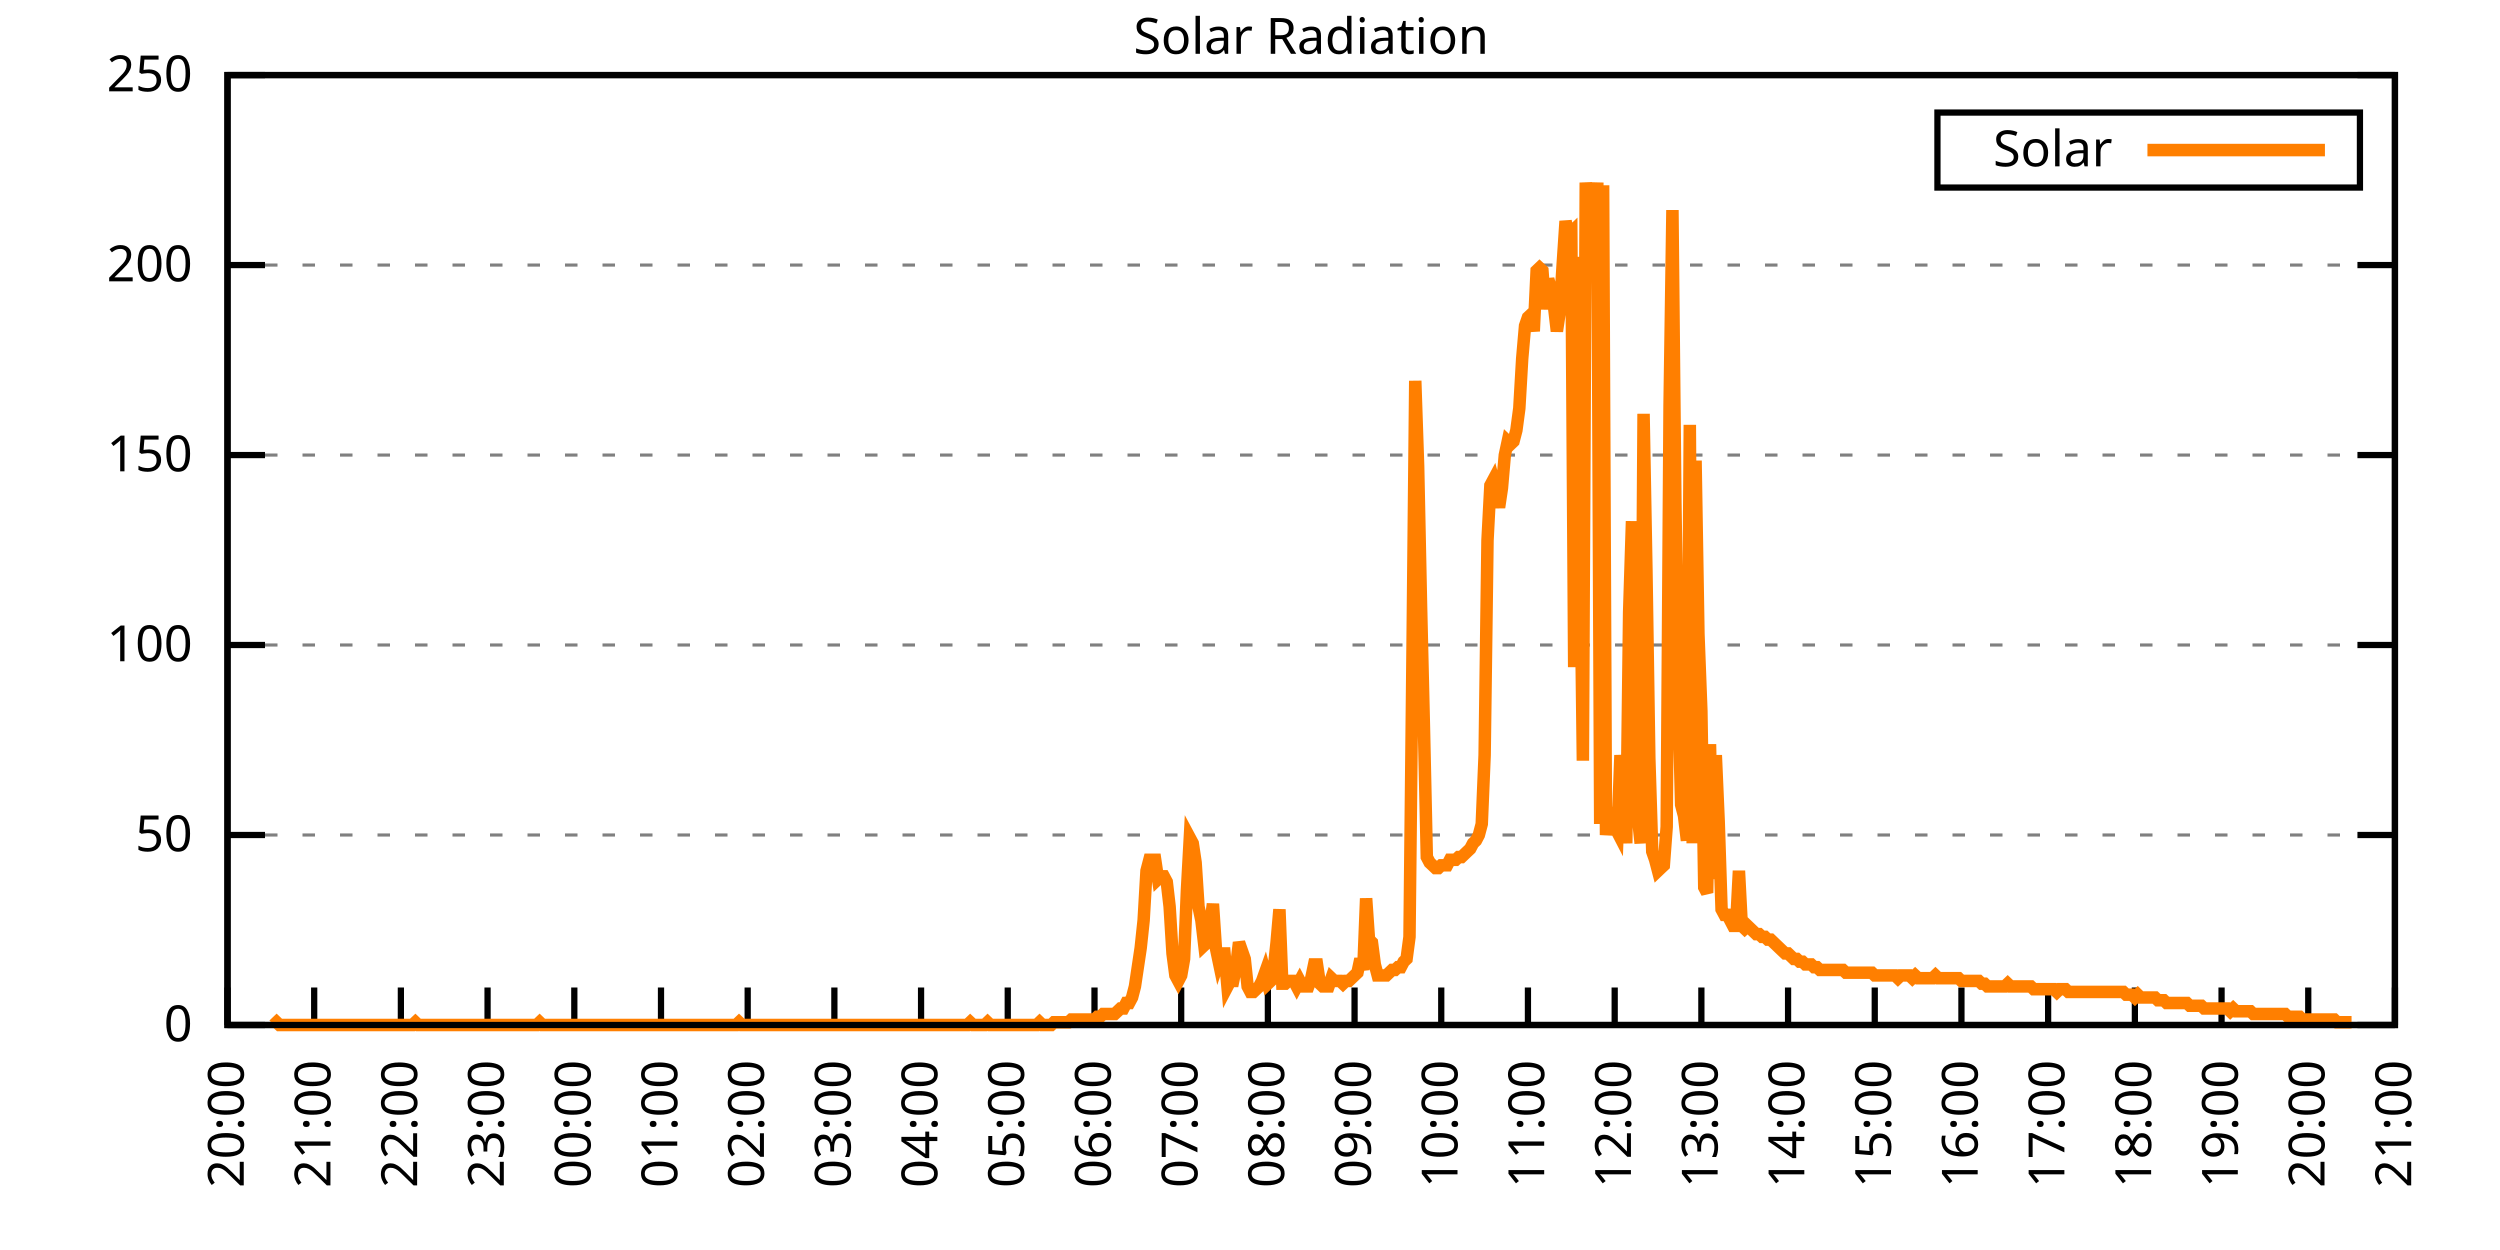
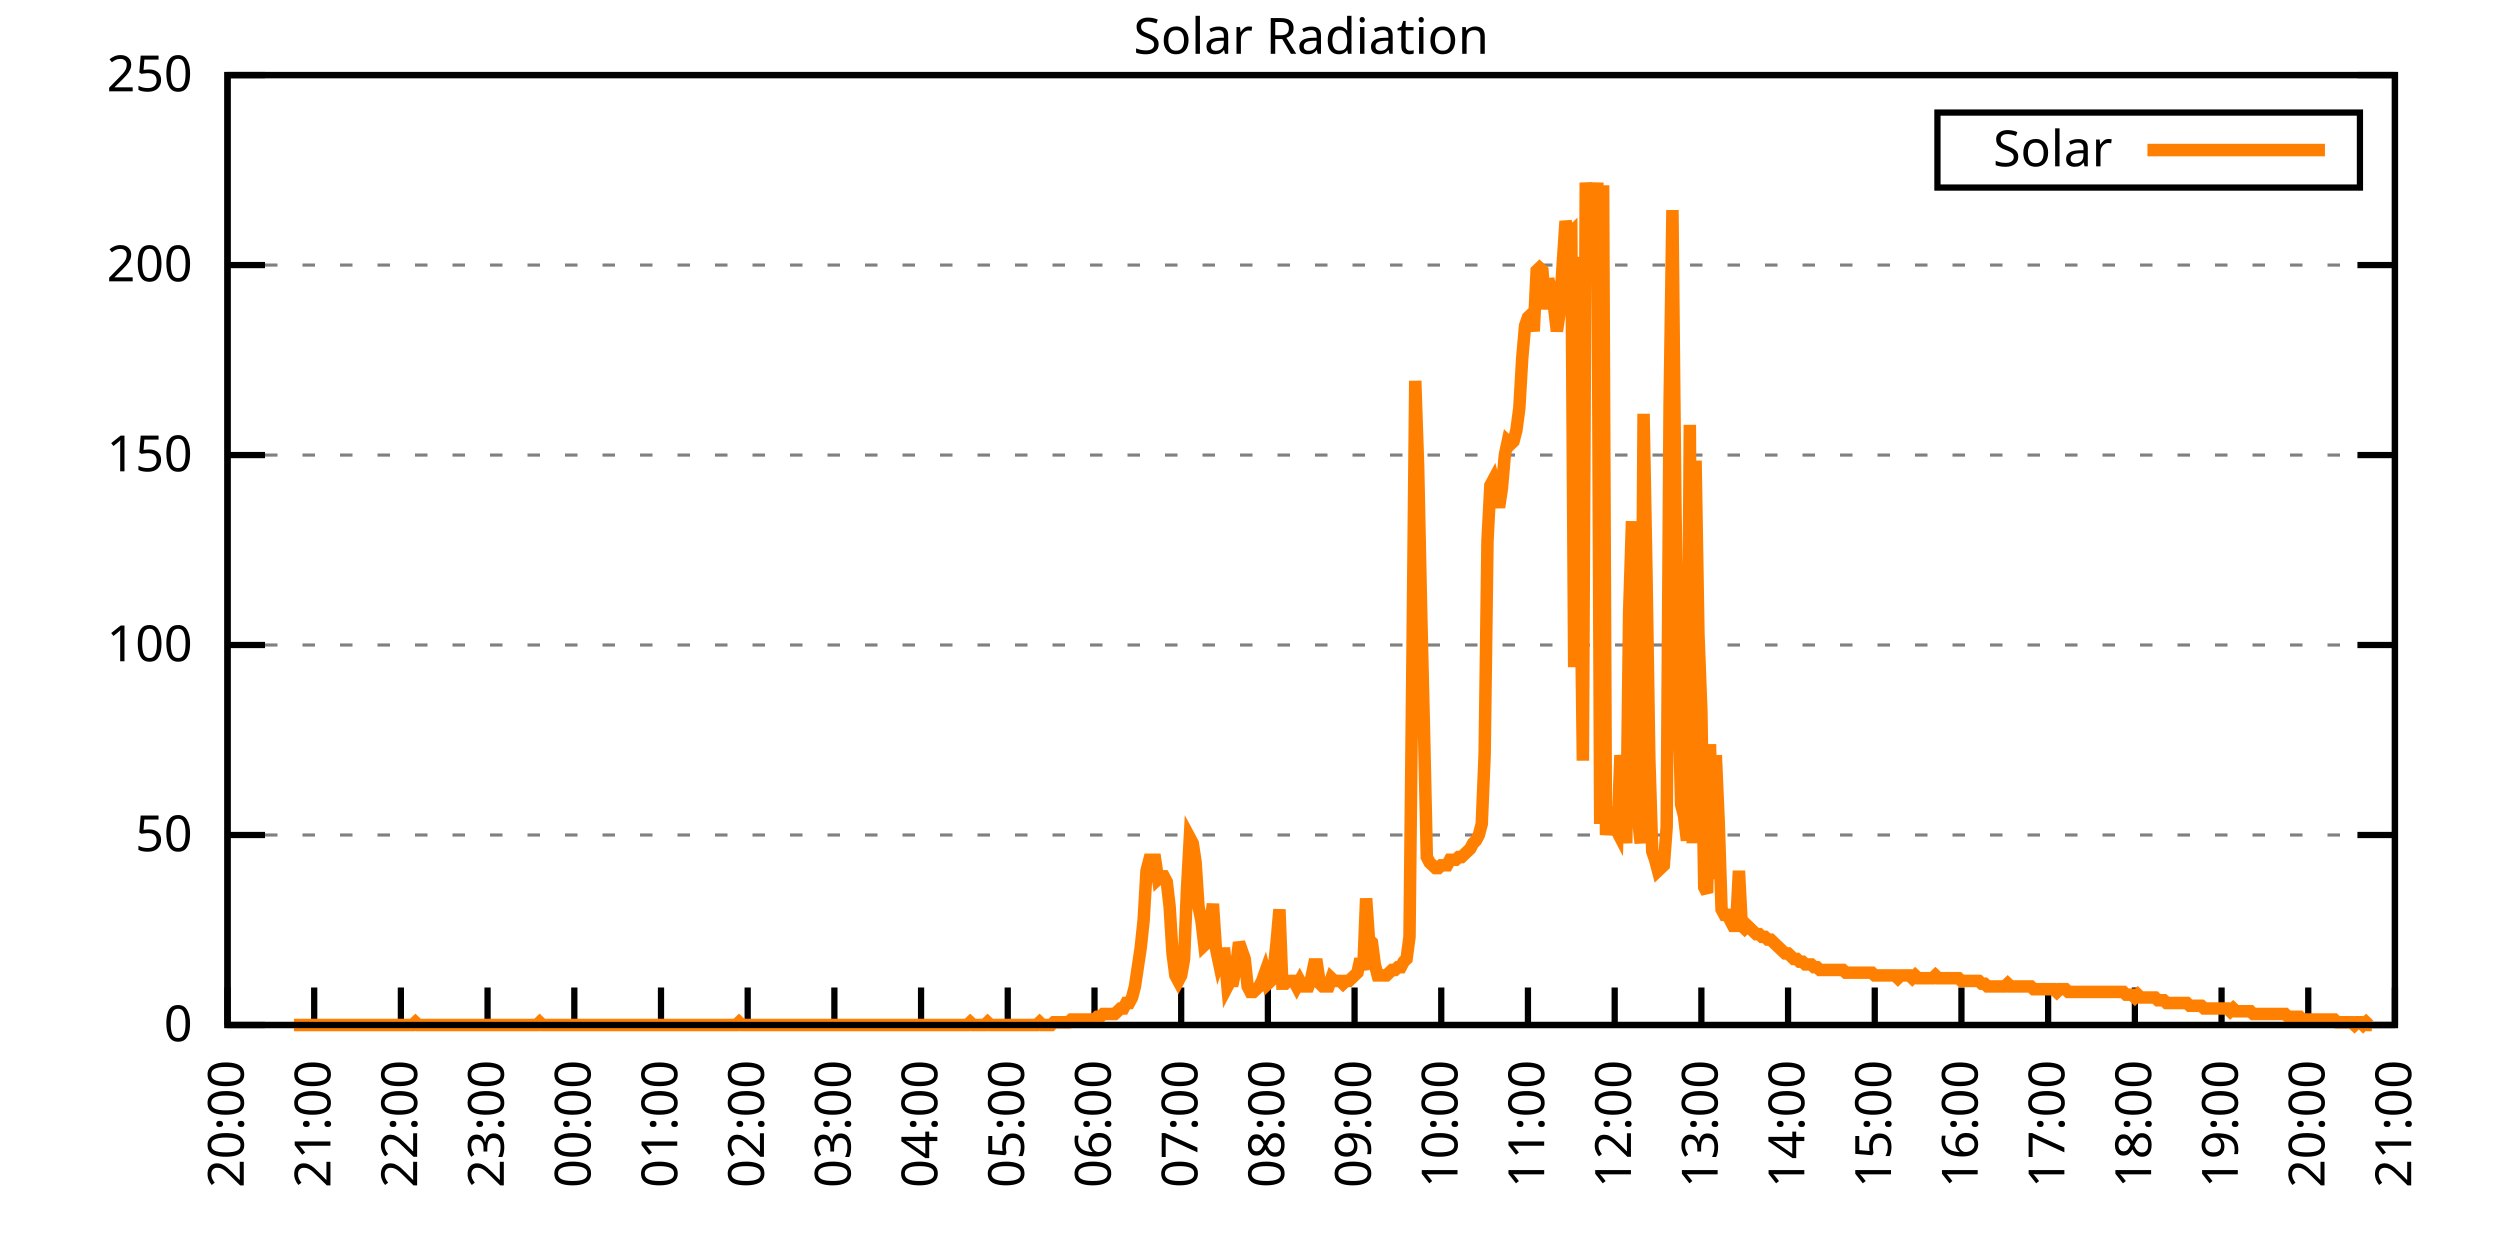
<svg xmlns="http://www.w3.org/2000/svg" xmlns:xlink="http://www.w3.org/1999/xlink" width="400" height="200" viewBox="0 0 400 200">
  <g id="gnuplot_canvas">
    <rect x="0" y="0" width="400" height="200" fill="none" />
    <defs>
      <circle id="gpDot" r="0.5" stroke-width="0.5" stroke="currentColor" />
      <path id="gpPt0" stroke-width="0.333" stroke="currentColor" d="M-1,0 h2 M0,-1 v2" />
      <path id="gpPt1" stroke-width="0.333" stroke="currentColor" d="M-1,-1 L1,1 M1,-1 L-1,1" />
      <path id="gpPt2" stroke-width="0.333" stroke="currentColor" d="M-1,0 L1,0 M0,-1 L0,1 M-1,-1 L1,1 M-1,1 L1,-1" />
      <rect id="gpPt3" stroke-width="0.333" stroke="currentColor" x="-1" y="-1" width="2" height="2" />
      <rect id="gpPt4" stroke-width="0.333" stroke="currentColor" fill="currentColor" x="-1" y="-1" width="2" height="2" />
      <circle id="gpPt5" stroke-width="0.333" stroke="currentColor" cx="0" cy="0" r="1" />
      <use xlink:href="#gpPt5" id="gpPt6" fill="currentColor" stroke="none" />
      <path id="gpPt7" stroke-width="0.333" stroke="currentColor" d="M0,-1.33 L-1.33,0.67 L1.33,0.67 z" />
      <use xlink:href="#gpPt7" id="gpPt8" fill="currentColor" stroke="none" />
      <use xlink:href="#gpPt7" id="gpPt9" stroke="currentColor" transform="rotate(180)" />
      <use xlink:href="#gpPt9" id="gpPt10" fill="currentColor" stroke="none" />
      <use xlink:href="#gpPt3" id="gpPt11" stroke="currentColor" transform="rotate(45)" />
      <use xlink:href="#gpPt11" id="gpPt12" fill="currentColor" stroke="none" />
      <path id="gpPt13" stroke-width="0.333" stroke="currentColor" d="M0,1.330 L1.265,0.411 L0.782,-1.067 L-0.782,-1.076 L-1.265,0.411 z" />
      <use xlink:href="#gpPt13" id="gpPt14" fill="currentColor" stroke="none" />
      <filter id="textbox" filterUnits="objectBoundingBox" x="0" y="0" height="1" width="1">
        <feFlood flood-color="white" flood-opacity="1" result="bgnd" />
        <feComposite in="SourceGraphic" in2="bgnd" operator="atop" />
      </filter>
      <filter id="greybox" filterUnits="objectBoundingBox" x="0" y="0" height="1" width="1">
        <feFlood flood-color="lightgrey" flood-opacity="1" result="grey" />
        <feComposite in="SourceGraphic" in2="grey" operator="atop" />
      </filter>
    </defs>
    <g fill="none" color="white" stroke="currentColor" stroke-width="1.00" stroke-linecap="butt" stroke-linejoin="miter">
</g>
    <g fill="none" color="black" stroke="currentColor" stroke-width="1.00" stroke-linecap="butt" stroke-linejoin="miter">
      <g stroke="none" shape-rendering="crispEdges">
        <polygon fill="rgb(255, 255, 255)" points="36.40,164.00 383.18,164.00 383.18,12.02 36.40,12.02 " />
      </g>
    </g>
    <g fill="none" color="black" stroke="currentColor" stroke-width="1.00" stroke-linecap="butt" stroke-linejoin="miter">
</g>
    <g fill="none" color="black" stroke="black" stroke-width="0.50" stroke-linecap="butt" stroke-linejoin="miter">
</g>
    <g fill="none" color="gray" stroke="currentColor" stroke-width="0.50" stroke-linecap="butt" stroke-linejoin="miter">
      <path stroke="gray" stroke-dasharray="2,4" class="gridline" d="M36.40,164.00 L383.19,164.00  " />
    </g>
    <g fill="none" color="gray" stroke="gray" stroke-width="1.00" stroke-linecap="butt" stroke-linejoin="miter">
</g>
    <g fill="none" color="black" stroke="currentColor" stroke-width="1.00" stroke-linecap="butt" stroke-linejoin="miter">
      <path stroke="black" d="M36.40,164.00 L42.40,164.00 M383.19,164.00 L377.19,164.00  " />
      <g transform="translate(30.80,166.60)" stroke="none" fill="black" font-family="Sans" font-size="8.00" text-anchor="end">
        <text>
          <tspan font-family="Sans"> 0</tspan>
        </text>
      </g>
    </g>
    <g fill="none" color="black" stroke="currentColor" stroke-width="1.00" stroke-linecap="butt" stroke-linejoin="miter">
</g>
    <g fill="none" color="black" stroke="black" stroke-width="0.50" stroke-linecap="butt" stroke-linejoin="miter">
</g>
    <g fill="none" color="gray" stroke="currentColor" stroke-width="0.50" stroke-linecap="butt" stroke-linejoin="miter">
      <path stroke="gray" stroke-dasharray="2,4" class="gridline" d="M36.40,133.60 L383.19,133.60  " />
    </g>
    <g fill="none" color="gray" stroke="gray" stroke-width="1.00" stroke-linecap="butt" stroke-linejoin="miter">
</g>
    <g fill="none" color="black" stroke="currentColor" stroke-width="1.00" stroke-linecap="butt" stroke-linejoin="miter">
      <path stroke="black" d="M36.40,133.60 L42.40,133.60 M383.19,133.60 L377.19,133.60  " />
      <g transform="translate(30.80,136.20)" stroke="none" fill="black" font-family="Sans" font-size="8.00" text-anchor="end">
        <text>
          <tspan font-family="Sans"> 50</tspan>
        </text>
      </g>
    </g>
    <g fill="none" color="black" stroke="currentColor" stroke-width="1.00" stroke-linecap="butt" stroke-linejoin="miter">
</g>
    <g fill="none" color="black" stroke="black" stroke-width="0.50" stroke-linecap="butt" stroke-linejoin="miter">
</g>
    <g fill="none" color="gray" stroke="currentColor" stroke-width="0.50" stroke-linecap="butt" stroke-linejoin="miter">
      <path stroke="gray" stroke-dasharray="2,4" class="gridline" d="M36.40,103.20 L383.19,103.20  " />
    </g>
    <g fill="none" color="gray" stroke="gray" stroke-width="1.00" stroke-linecap="butt" stroke-linejoin="miter">
</g>
    <g fill="none" color="black" stroke="currentColor" stroke-width="1.00" stroke-linecap="butt" stroke-linejoin="miter">
      <path stroke="black" d="M36.40,103.20 L42.40,103.20 M383.19,103.20 L377.19,103.20  " />
      <g transform="translate(30.80,105.80)" stroke="none" fill="black" font-family="Sans" font-size="8.00" text-anchor="end">
        <text>
          <tspan font-family="Sans"> 100</tspan>
        </text>
      </g>
    </g>
    <g fill="none" color="black" stroke="currentColor" stroke-width="1.00" stroke-linecap="butt" stroke-linejoin="miter">
</g>
    <g fill="none" color="black" stroke="black" stroke-width="0.50" stroke-linecap="butt" stroke-linejoin="miter">
</g>
    <g fill="none" color="gray" stroke="currentColor" stroke-width="0.50" stroke-linecap="butt" stroke-linejoin="miter">
      <path stroke="gray" stroke-dasharray="2,4" class="gridline" d="M36.40,72.81 L383.19,72.81  " />
    </g>
    <g fill="none" color="gray" stroke="gray" stroke-width="1.00" stroke-linecap="butt" stroke-linejoin="miter">
</g>
    <g fill="none" color="black" stroke="currentColor" stroke-width="1.00" stroke-linecap="butt" stroke-linejoin="miter">
      <path stroke="black" d="M36.40,72.81 L42.40,72.81 M383.19,72.81 L377.19,72.81  " />
      <g transform="translate(30.80,75.41)" stroke="none" fill="black" font-family="Sans" font-size="8.00" text-anchor="end">
        <text>
          <tspan font-family="Sans"> 150</tspan>
        </text>
      </g>
    </g>
    <g fill="none" color="black" stroke="currentColor" stroke-width="1.00" stroke-linecap="butt" stroke-linejoin="miter">
</g>
    <g fill="none" color="black" stroke="black" stroke-width="0.50" stroke-linecap="butt" stroke-linejoin="miter">
</g>
    <g fill="none" color="gray" stroke="currentColor" stroke-width="0.50" stroke-linecap="butt" stroke-linejoin="miter">
      <path stroke="gray" stroke-dasharray="2,4" class="gridline" d="M36.40,42.41 L383.19,42.41  " />
    </g>
    <g fill="none" color="gray" stroke="gray" stroke-width="1.00" stroke-linecap="butt" stroke-linejoin="miter">
</g>
    <g fill="none" color="black" stroke="currentColor" stroke-width="1.00" stroke-linecap="butt" stroke-linejoin="miter">
      <path stroke="black" d="M36.40,42.41 L42.40,42.41 M383.19,42.41 L377.19,42.41  " />
      <g transform="translate(30.80,45.01)" stroke="none" fill="black" font-family="Sans" font-size="8.00" text-anchor="end">
        <text>
          <tspan font-family="Sans"> 200</tspan>
        </text>
      </g>
    </g>
    <g fill="none" color="black" stroke="currentColor" stroke-width="1.00" stroke-linecap="butt" stroke-linejoin="miter">
</g>
    <g fill="none" color="black" stroke="black" stroke-width="0.50" stroke-linecap="butt" stroke-linejoin="miter">
</g>
    <g fill="none" color="gray" stroke="currentColor" stroke-width="0.50" stroke-linecap="butt" stroke-linejoin="miter">
      <path stroke="gray" stroke-dasharray="2,4" class="gridline" d="M36.40,12.01 L383.19,12.01  " />
    </g>
    <g fill="none" color="gray" stroke="gray" stroke-width="1.00" stroke-linecap="butt" stroke-linejoin="miter">
</g>
    <g fill="none" color="black" stroke="currentColor" stroke-width="1.00" stroke-linecap="butt" stroke-linejoin="miter">
      <path stroke="black" d="M36.40,12.01 L42.40,12.01 M383.19,12.01 L377.19,12.01  " />
      <g transform="translate(30.80,14.61)" stroke="none" fill="black" font-family="Sans" font-size="8.00" text-anchor="end">
        <text>
          <tspan font-family="Sans"> 250</tspan>
        </text>
      </g>
    </g>
    <g fill="none" color="black" stroke="currentColor" stroke-width="1.00" stroke-linecap="butt" stroke-linejoin="miter">
      <path stroke="black" d="M36.40,164.00 L36.40,158.00  " />
      <g transform="translate(39.00,169.60) rotate(270.00)" stroke="none" fill="black" font-family="Sans" font-size="8.00" text-anchor="end">
        <text>
          <tspan font-family="Sans">20:00</tspan>
        </text>
      </g>
    </g>
    <g fill="none" color="black" stroke="currentColor" stroke-width="1.00" stroke-linecap="butt" stroke-linejoin="miter">
      <path stroke="black" d="M50.27,164.00 L50.27,158.00  " />
      <g transform="translate(52.87,169.60) rotate(270.00)" stroke="none" fill="black" font-family="Sans" font-size="8.00" text-anchor="end">
        <text>
          <tspan font-family="Sans">21:00</tspan>
        </text>
      </g>
    </g>
    <g fill="none" color="black" stroke="currentColor" stroke-width="1.00" stroke-linecap="butt" stroke-linejoin="miter">
      <path stroke="black" d="M64.14,164.00 L64.14,158.00  " />
      <g transform="translate(66.74,169.60) rotate(270.00)" stroke="none" fill="black" font-family="Sans" font-size="8.00" text-anchor="end">
        <text>
          <tspan font-family="Sans">22:00</tspan>
        </text>
      </g>
    </g>
    <g fill="none" color="black" stroke="currentColor" stroke-width="1.00" stroke-linecap="butt" stroke-linejoin="miter">
      <path stroke="black" d="M78.01,164.00 L78.01,158.00  " />
      <g transform="translate(80.61,169.60) rotate(270.00)" stroke="none" fill="black" font-family="Sans" font-size="8.00" text-anchor="end">
        <text>
          <tspan font-family="Sans">23:00</tspan>
        </text>
      </g>
    </g>
    <g fill="none" color="black" stroke="currentColor" stroke-width="1.00" stroke-linecap="butt" stroke-linejoin="miter">
      <path stroke="black" d="M91.89,164.00 L91.89,158.00  " />
      <g transform="translate(94.49,169.60) rotate(270.00)" stroke="none" fill="black" font-family="Sans" font-size="8.00" text-anchor="end">
        <text>
          <tspan font-family="Sans">00:00</tspan>
        </text>
      </g>
    </g>
    <g fill="none" color="black" stroke="currentColor" stroke-width="1.00" stroke-linecap="butt" stroke-linejoin="miter">
      <path stroke="black" d="M105.76,164.00 L105.76,158.00  " />
      <g transform="translate(108.36,169.60) rotate(270.00)" stroke="none" fill="black" font-family="Sans" font-size="8.00" text-anchor="end">
        <text>
          <tspan font-family="Sans">01:00</tspan>
        </text>
      </g>
    </g>
    <g fill="none" color="black" stroke="currentColor" stroke-width="1.00" stroke-linecap="butt" stroke-linejoin="miter">
      <path stroke="black" d="M119.63,164.00 L119.63,158.00  " />
      <g transform="translate(122.23,169.60) rotate(270.00)" stroke="none" fill="black" font-family="Sans" font-size="8.00" text-anchor="end">
        <text>
          <tspan font-family="Sans">02:00</tspan>
        </text>
      </g>
    </g>
    <g fill="none" color="black" stroke="currentColor" stroke-width="1.00" stroke-linecap="butt" stroke-linejoin="miter">
      <path stroke="black" d="M133.50,164.00 L133.50,158.00  " />
      <g transform="translate(136.10,169.60) rotate(270.00)" stroke="none" fill="black" font-family="Sans" font-size="8.00" text-anchor="end">
        <text>
          <tspan font-family="Sans">03:00</tspan>
        </text>
      </g>
    </g>
    <g fill="none" color="black" stroke="currentColor" stroke-width="1.00" stroke-linecap="butt" stroke-linejoin="miter">
      <path stroke="black" d="M147.37,164.00 L147.37,158.00  " />
      <g transform="translate(149.97,169.60) rotate(270.00)" stroke="none" fill="black" font-family="Sans" font-size="8.00" text-anchor="end">
        <text>
          <tspan font-family="Sans">04:00</tspan>
        </text>
      </g>
    </g>
    <g fill="none" color="black" stroke="currentColor" stroke-width="1.00" stroke-linecap="butt" stroke-linejoin="miter">
      <path stroke="black" d="M161.24,164.00 L161.24,158.00  " />
      <g transform="translate(163.84,169.60) rotate(270.00)" stroke="none" fill="black" font-family="Sans" font-size="8.00" text-anchor="end">
        <text>
          <tspan font-family="Sans">05:00</tspan>
        </text>
      </g>
    </g>
    <g fill="none" color="black" stroke="currentColor" stroke-width="1.00" stroke-linecap="butt" stroke-linejoin="miter">
      <path stroke="black" d="M175.12,164.00 L175.12,158.00  " />
      <g transform="translate(177.72,169.60) rotate(270.00)" stroke="none" fill="black" font-family="Sans" font-size="8.00" text-anchor="end">
        <text>
          <tspan font-family="Sans">06:00</tspan>
        </text>
      </g>
    </g>
    <g fill="none" color="black" stroke="currentColor" stroke-width="1.00" stroke-linecap="butt" stroke-linejoin="miter">
      <path stroke="black" d="M188.99,164.00 L188.99,158.00  " />
      <g transform="translate(191.59,169.60) rotate(270.00)" stroke="none" fill="black" font-family="Sans" font-size="8.00" text-anchor="end">
        <text>
          <tspan font-family="Sans">07:00</tspan>
        </text>
      </g>
    </g>
    <g fill="none" color="black" stroke="currentColor" stroke-width="1.00" stroke-linecap="butt" stroke-linejoin="miter">
      <path stroke="black" d="M202.86,164.00 L202.86,158.00  " />
      <g transform="translate(205.46,169.60) rotate(270.00)" stroke="none" fill="black" font-family="Sans" font-size="8.00" text-anchor="end">
        <text>
          <tspan font-family="Sans">08:00</tspan>
        </text>
      </g>
    </g>
    <g fill="none" color="black" stroke="currentColor" stroke-width="1.00" stroke-linecap="butt" stroke-linejoin="miter">
      <path stroke="black" d="M216.73,164.00 L216.73,158.00  " />
      <g transform="translate(219.33,169.60) rotate(270.00)" stroke="none" fill="black" font-family="Sans" font-size="8.00" text-anchor="end">
        <text>
          <tspan font-family="Sans">09:00</tspan>
        </text>
      </g>
    </g>
    <g fill="none" color="black" stroke="currentColor" stroke-width="1.00" stroke-linecap="butt" stroke-linejoin="miter">
      <path stroke="black" d="M230.60,164.00 L230.60,158.00  " />
      <g transform="translate(233.20,169.60) rotate(270.00)" stroke="none" fill="black" font-family="Sans" font-size="8.00" text-anchor="end">
        <text>
          <tspan font-family="Sans">10:00</tspan>
        </text>
      </g>
    </g>
    <g fill="none" color="black" stroke="currentColor" stroke-width="1.00" stroke-linecap="butt" stroke-linejoin="miter">
      <path stroke="black" d="M244.47,164.00 L244.47,158.00  " />
      <g transform="translate(247.07,169.60) rotate(270.00)" stroke="none" fill="black" font-family="Sans" font-size="8.00" text-anchor="end">
        <text>
          <tspan font-family="Sans">11:00</tspan>
        </text>
      </g>
    </g>
    <g fill="none" color="black" stroke="currentColor" stroke-width="1.00" stroke-linecap="butt" stroke-linejoin="miter">
      <path stroke="black" d="M258.35,164.00 L258.35,158.00  " />
      <g transform="translate(260.95,169.60) rotate(270.00)" stroke="none" fill="black" font-family="Sans" font-size="8.00" text-anchor="end">
        <text>
          <tspan font-family="Sans">12:00</tspan>
        </text>
      </g>
    </g>
    <g fill="none" color="black" stroke="currentColor" stroke-width="1.00" stroke-linecap="butt" stroke-linejoin="miter">
      <path stroke="black" d="M272.22,164.00 L272.22,158.00  " />
      <g transform="translate(274.82,169.60) rotate(270.00)" stroke="none" fill="black" font-family="Sans" font-size="8.00" text-anchor="end">
        <text>
          <tspan font-family="Sans">13:00</tspan>
        </text>
      </g>
    </g>
    <g fill="none" color="black" stroke="currentColor" stroke-width="1.00" stroke-linecap="butt" stroke-linejoin="miter">
      <path stroke="black" d="M286.09,164.00 L286.09,158.00  " />
      <g transform="translate(288.69,169.60) rotate(270.00)" stroke="none" fill="black" font-family="Sans" font-size="8.00" text-anchor="end">
        <text>
          <tspan font-family="Sans">14:00</tspan>
        </text>
      </g>
    </g>
    <g fill="none" color="black" stroke="currentColor" stroke-width="1.00" stroke-linecap="butt" stroke-linejoin="miter">
      <path stroke="black" d="M299.96,164.00 L299.96,158.00  " />
      <g transform="translate(302.56,169.60) rotate(270.00)" stroke="none" fill="black" font-family="Sans" font-size="8.00" text-anchor="end">
        <text>
          <tspan font-family="Sans">15:00</tspan>
        </text>
      </g>
    </g>
    <g fill="none" color="black" stroke="currentColor" stroke-width="1.00" stroke-linecap="butt" stroke-linejoin="miter">
      <path stroke="black" d="M313.83,164.00 L313.83,158.00  " />
      <g transform="translate(316.43,169.60) rotate(270.00)" stroke="none" fill="black" font-family="Sans" font-size="8.00" text-anchor="end">
        <text>
          <tspan font-family="Sans">16:00</tspan>
        </text>
      </g>
    </g>
    <g fill="none" color="black" stroke="currentColor" stroke-width="1.00" stroke-linecap="butt" stroke-linejoin="miter">
      <path stroke="black" d="M327.70,164.00 L327.70,158.00  " />
      <g transform="translate(330.30,169.60) rotate(270.00)" stroke="none" fill="black" font-family="Sans" font-size="8.00" text-anchor="end">
        <text>
          <tspan font-family="Sans">17:00</tspan>
        </text>
      </g>
    </g>
    <g fill="none" color="black" stroke="currentColor" stroke-width="1.00" stroke-linecap="butt" stroke-linejoin="miter">
      <path stroke="black" d="M341.58,164.00 L341.58,158.00  " />
      <g transform="translate(344.18,169.60) rotate(270.00)" stroke="none" fill="black" font-family="Sans" font-size="8.00" text-anchor="end">
        <text>
          <tspan font-family="Sans">18:00</tspan>
        </text>
      </g>
    </g>
    <g fill="none" color="black" stroke="currentColor" stroke-width="1.00" stroke-linecap="butt" stroke-linejoin="miter">
      <path stroke="black" d="M355.45,164.00 L355.45,158.00  " />
      <g transform="translate(358.05,169.60) rotate(270.00)" stroke="none" fill="black" font-family="Sans" font-size="8.00" text-anchor="end">
        <text>
          <tspan font-family="Sans">19:00</tspan>
        </text>
      </g>
    </g>
    <g fill="none" color="black" stroke="currentColor" stroke-width="1.00" stroke-linecap="butt" stroke-linejoin="miter">
      <path stroke="black" d="M369.32,164.00 L369.32,158.00  " />
      <g transform="translate(371.92,169.60) rotate(270.00)" stroke="none" fill="black" font-family="Sans" font-size="8.00" text-anchor="end">
        <text>
          <tspan font-family="Sans">20:00</tspan>
        </text>
      </g>
    </g>
    <g fill="none" color="black" stroke="currentColor" stroke-width="1.00" stroke-linecap="butt" stroke-linejoin="miter">
      <path stroke="black" d="M383.19,164.00 L383.19,158.00  " />
      <g transform="translate(385.79,169.60) rotate(270.00)" stroke="none" fill="black" font-family="Sans" font-size="8.00" text-anchor="end">
        <text>
          <tspan font-family="Sans">21:00</tspan>
        </text>
      </g>
    </g>
    <g fill="none" color="black" stroke="currentColor" stroke-width="1.00" stroke-linecap="butt" stroke-linejoin="miter">
</g>
    <g fill="none" color="black" stroke="currentColor" stroke-width="1.00" stroke-linecap="butt" stroke-linejoin="miter">
      <path stroke="black" d="M36.40,12.01 L36.40,164.00 L383.19,164.00 L383.19,12.01 L36.40,12.01 Z  " />
    </g>
    <g fill="none" color="black" stroke="currentColor" stroke-width="1.00" stroke-linecap="butt" stroke-linejoin="miter">
</g>
    <g fill="none" color="black" stroke="currentColor" stroke-width="1.00" stroke-linecap="butt" stroke-linejoin="miter">
      <path stroke="black" d="M309.99,30.01 L309.99,18.01 L377.59,18.01 L377.59,30.01 L309.99,30.01 Z  " />
    </g>
    <g id="Solar_Radiation_plot_1">
      <g fill="none" color="white" stroke="black" stroke-width="2.00" stroke-linecap="butt" stroke-linejoin="miter">
</g>
      <g fill="none" color="black" stroke="currentColor" stroke-width="2.00" stroke-linecap="butt" stroke-linejoin="miter">
        <g transform="translate(337.99,26.61)" stroke="none" fill="black" font-family="Sans" font-size="8.00" text-anchor="end">
          <text>
            <tspan font-family="Sans">Solar</tspan>
          </text>
        </g>
      </g>
      <g fill="none" color="black" stroke="currentColor" stroke-width="2.00" stroke-linecap="butt" stroke-linejoin="miter">
-         <path stroke="rgb(255, 127,   0)" d="M343.59,24.01 L371.99,24.01 M43.80,164.00 L44.26,163.56 L44.72,164.00 L45.19,164.00 L45.65,164.00 L46.11,164.00   L46.57,164.00 L47.03,164.00 L47.50,164.00 L47.96,164.00 L48.42,164.00 L48.88,164.00 L49.35,164.00 L49.81,164.00   L50.27,164.00 L50.73,164.00 L51.20,164.00 L51.66,164.00 L52.12,164.00 L52.58,164.00 L53.05,164.00 L53.51,164.00   L53.97,164.00 L54.43,164.00 L54.90,164.00 L55.36,164.00 L55.82,164.00 L56.28,164.00 L56.75,164.00 L57.21,164.00   L57.67,164.00 L58.13,164.00 L58.59,164.00 L59.06,164.00 L59.52,164.00 L59.98,164.00 L60.44,164.00 L60.91,164.00   L61.37,164.00 L61.83,164.00 L62.29,164.00 L62.76,164.00 L63.22,164.00 L63.68,164.00 L64.14,164.00 L64.61,164.00   L65.07,164.00 L65.53,164.00 L65.99,164.00 L66.46,163.56 L66.92,164.00 L67.38,164.00 L67.84,164.00 L68.30,164.00   L68.77,164.00 L69.23,164.00 L69.69,164.00 L70.15,164.00 L70.62,164.00 L71.08,164.00 L71.54,164.00 L72.00,164.00   L72.47,164.00 L72.93,164.00 L73.39,164.00 L73.85,164.00 L74.32,164.00 L74.78,164.00 L75.24,164.00 L75.70,164.00   L76.17,164.00 L76.63,164.00 L77.09,164.00 L77.55,164.00 L78.01,164.00 L78.48,164.00 L78.94,164.00 L79.40,164.00   L79.86,164.00 L80.33,164.00 L80.79,164.00 L81.25,164.00 L81.71,164.00 L82.18,164.00 L82.64,164.00 L83.10,164.00   L83.56,164.00 L84.03,164.00 L84.49,164.00 L84.95,164.00 L85.41,164.00 L85.88,164.00 L86.34,163.56 L86.80,164.00   L87.26,164.00 L87.72,164.00 L88.19,164.00 L88.65,164.00 L89.11,164.00 L89.57,164.00 L90.04,164.00 L90.50,164.00   L90.96,164.00 L91.42,164.00 L91.89,164.00 L92.35,164.00 L92.81,164.00 L93.27,164.00 L93.74,164.00 L94.20,164.00   L94.66,164.00 L95.12,164.00 L95.59,164.00 L96.05,164.00 L96.51,164.00 L96.97,164.00 L97.44,164.00 L97.90,164.00   L98.36,164.00 L98.82,164.00 L99.28,164.00 L99.75,164.00 L100.21,164.00 L100.67,164.00 L101.13,164.00 L101.60,164.00   L102.06,164.00 L102.52,164.00 L102.98,164.00 L103.45,164.00 L103.91,164.00 L104.37,164.00 L104.83,164.00 L105.30,164.00   L105.76,164.00 L106.22,164.00 L106.68,164.00 L107.15,164.00 L107.61,164.00 L108.07,164.00 L108.53,164.00 L108.99,164.00   L109.46,164.00 L109.92,164.00 L110.38,164.00 L110.84,164.00 L111.31,164.00 L111.77,164.00 L112.23,164.00 L112.69,164.00   L113.16,164.00 L113.62,164.00 L114.08,164.00 L114.54,164.00 L115.01,164.00 L115.47,164.00 L115.93,164.00 L116.39,164.00   L116.86,164.00 L117.32,164.00 L117.78,164.00 L118.24,163.56 L118.70,164.00 L119.17,164.00 L119.63,164.00 L120.09,164.00   L120.55,164.00 L121.02,164.00 L121.48,164.00 L121.94,164.00 L122.40,164.00 L122.87,164.00 L123.33,164.00 L123.79,164.00   L124.25,164.00 L124.72,164.00 L125.18,164.00 L125.64,164.00 L126.10,164.00 L126.57,164.00 L127.03,164.00 L127.49,164.00   L127.95,164.00 L128.41,164.00 L128.88,164.00 L129.34,164.00 L129.80,164.00 L130.26,164.00 L130.73,164.00 L131.19,164.00   L131.65,164.00 L132.11,164.00 L132.58,164.00 L133.04,164.00 L133.50,164.00 L133.96,164.00 L134.43,164.00 L134.89,164.00   L135.35,164.00 L135.81,164.00 L136.28,164.00 L136.74,164.00 L137.20,164.00 L137.66,164.00 L138.13,164.00 L138.59,164.00   L139.05,164.00 L139.51,164.00 L139.97,164.00 L140.44,164.00 L140.90,164.00 L141.36,164.00 L141.82,164.00 L142.29,164.00   L142.75,164.00 L143.21,164.00 L143.67,164.00 L144.14,164.00 L144.60,164.00 L145.06,164.00 L145.52,164.00 L145.99,164.00   L146.45,164.00 L146.91,164.00 L147.37,164.00 L147.84,164.00 L148.30,164.00 L148.76,164.00 L149.22,164.00 L149.68,164.00   L150.15,164.00 L150.61,164.00 L151.07,164.00 L151.53,164.00 L152.00,164.00 L152.46,164.00 L152.92,164.00 L153.38,164.00   L153.85,164.00 L154.31,164.00 L154.77,164.00 L155.23,163.56 L155.70,164.00 L156.16,164.00 L156.62,164.00 L157.08,164.00   L157.55,164.00 L158.01,163.56 L158.47,164.00 L158.93,164.00 L159.39,164.00 L159.86,164.00 L160.32,164.00 L160.78,164.00   L161.24,164.00 L161.71,164.00 L162.17,164.00 L162.63,164.00 L163.09,164.00 L163.56,164.00 L164.02,164.00 L164.48,164.00   L164.94,164.00 L165.41,164.00 L165.87,164.00 L166.33,163.56 L166.79,164.00 L167.26,164.00 L167.72,164.00 L168.18,164.00   L168.64,163.56 L169.10,163.56 L169.57,163.56 L170.03,163.56 L170.49,163.56 L170.95,163.56 L171.42,163.12 L171.88,163.12   L172.34,163.12 L172.80,163.12 L173.27,163.12 L173.73,163.12 L174.19,163.12 L174.65,163.12 L175.12,163.12 L175.58,162.68   L176.04,162.68 L176.50,162.24 L176.97,162.24 L177.43,162.24 L177.89,162.24 L178.35,162.24 L178.82,161.80 L179.28,161.36   L179.74,161.36 L180.20,160.48 L180.66,160.48 L181.13,159.60 L181.59,157.83 L182.05,154.75 L182.51,151.67 L182.98,147.26   L183.44,139.33 L183.90,137.57 L184.36,137.57 L184.83,137.57 L185.29,140.65 L185.75,140.21 L186.21,140.21 L186.68,141.09   L187.14,145.06 L187.60,152.55 L188.06,156.07 L188.53,156.95 L188.99,156.07 L189.45,153.43 L189.91,142.42 L190.37,134.05   L190.84,134.93 L191.30,138.01 L191.76,145.06 L192.22,147.26 L192.69,151.23 L193.15,150.79 L193.61,148.14 L194.07,144.62   L194.54,151.67 L195.00,153.87 L195.46,152.55 L195.92,152.55 L196.39,157.83 L196.85,156.95 L197.31,156.95 L197.77,154.75   L198.24,150.79 L198.70,152.11 L199.16,153.43 L199.62,157.83 L200.08,158.71 L200.55,158.71 L201.01,158.27 L201.47,157.83   L201.93,156.95 L202.40,155.63 L202.86,157.39 L203.32,156.95 L203.78,155.19 L204.25,150.79 L204.71,145.50 L205.17,157.39   L205.63,157.39 L206.10,156.95 L206.56,156.95 L207.02,156.95 L207.48,157.83 L207.95,156.95 L208.41,157.83 L208.87,157.83   L209.33,157.83 L209.80,156.51 L210.26,154.31 L210.72,154.31 L211.18,157.39 L211.64,157.83 L212.11,157.83 L212.57,157.83   L213.03,156.51 L213.49,156.95 L213.96,156.95 L214.42,156.95 L214.88,157.39 L215.34,156.95 L215.81,156.95 L216.27,156.51   L216.73,156.07 L217.19,155.63 L217.66,153.43 L218.12,155.19 L218.58,143.74 L219.04,150.34 L219.51,150.79 L219.97,154.31   L220.43,156.07 L220.89,156.07 L221.35,156.07 L221.82,156.07 L222.28,155.63 L222.74,155.19 L223.20,155.19 L223.67,154.75   L224.13,154.75 L224.59,153.87 L225.05,153.43 L225.52,149.90 L225.98,106.30 L226.44,60.93 L226.90,74.58 L227.37,97.05   L227.83,116.43 L228.29,137.13 L228.75,138.01 L229.22,138.45 L229.68,138.89 L230.14,138.89 L230.60,138.45 L231.06,138.45   L231.53,138.45 L231.99,137.57 L232.45,137.57 L232.91,137.57 L233.38,137.13 L233.84,137.13 L234.30,136.69 L234.76,136.25   L235.23,135.81 L235.69,134.93 L236.15,134.49 L236.61,133.61 L237.08,131.84 L237.54,120.83 L238.00,86.47 L238.46,77.66   L238.93,76.78 L239.39,78.54 L239.85,81.19 L240.31,78.10 L240.77,72.82 L241.24,70.62 L241.70,71.06 L242.16,70.62   L242.62,68.85 L243.09,65.33 L243.55,57.40 L244.01,52.12 L244.47,50.79 L244.94,50.35 L245.40,53.00 L245.86,43.31   L246.32,42.87 L246.79,43.31 L247.25,49.47 L247.71,44.63 L248.17,46.39 L248.64,49.03 L249.10,53.00 L249.56,49.91   L250.02,42.42 L250.49,35.38 L250.95,37.58 L251.41,37.14 L251.87,106.74 L252.33,41.10 L252.80,84.71 L253.26,121.71   L253.72,29.21 L254.18,34.50 L254.65,34.94 L255.11,37.14 L255.57,29.21 L256.03,131.84 L256.50,29.65 L256.96,133.61   L257.42,129.20 L257.88,132.28 L258.35,132.28 L258.81,133.17 L259.27,120.83 L259.73,125.68 L260.20,134.93 L260.66,97.93   L261.12,83.39 L261.58,119.07 L262.04,130.52 L262.51,134.93 L262.97,66.21 L263.43,91.32 L263.89,121.27 L264.36,136.25   L264.82,137.57 L265.28,139.33 L265.74,138.89 L266.21,138.45 L266.67,132.28 L267.13,64.89 L267.59,33.61 L268.06,80.31   L268.52,110.70 L268.98,128.76 L269.44,130.52 L269.91,134.49 L270.37,67.97 L270.83,134.93 L271.29,73.70 L271.75,101.45   L272.22,113.78 L272.68,141.98 L273.14,142.86 L273.60,119.07 L274.07,140.65 L274.53,120.83 L274.99,131.40 L275.45,145.50   L275.92,146.38 L276.38,146.38 L276.84,147.26 L277.30,148.14 L277.77,148.14 L278.23,139.33 L278.69,148.14 L279.15,148.58   L279.62,148.14 L280.08,148.58 L280.54,149.02 L281.00,149.46 L281.46,149.46 L281.93,149.90 L282.39,149.90 L282.85,150.34   L283.31,150.34 L283.78,150.79 L284.24,151.23 L284.70,151.67 L285.16,152.11 L285.63,152.55 L286.09,152.55 L286.55,152.99   L287.01,153.43 L287.48,153.43 L287.94,153.87 L288.40,153.87 L288.86,154.31 L289.33,154.31 L289.79,154.31 L290.25,154.75   L290.71,154.75 L291.18,155.19 L291.64,155.19 L292.10,155.19 L292.56,155.19 L293.02,155.19 L293.49,155.19 L293.95,155.19   L294.41,155.19 L294.87,155.19 L295.34,155.63 L295.80,155.63 L296.26,155.63 L296.72,155.63 L297.19,155.63 L297.65,155.63   L298.11,155.63 L298.57,155.63 L299.04,155.63 L299.50,155.63 L299.96,156.07 L300.42,156.07 L300.89,156.07 L301.35,156.07   L301.81,156.07 L302.27,156.07 L302.73,156.07 L303.20,156.07 L303.66,156.51 L304.12,156.07 L304.58,156.07 L305.05,156.07   L305.51,156.07 L305.97,156.51 L306.43,156.07 L306.90,156.51 L307.36,156.51 L307.82,156.51 L308.28,156.51 L308.75,156.51   L309.21,156.51 L309.67,156.07 L310.13,156.51 L310.60,156.51 L311.06,156.51 L311.52,156.51 L311.98,156.51 L312.44,156.51   L312.91,156.51 L313.37,156.51 L313.83,156.95 L314.29,156.95 L314.76,156.95 L315.22,156.95 L315.68,156.95 L316.14,156.95   L316.61,156.95 L317.07,157.39 L317.53,157.39 L317.99,157.83 L318.46,157.83 L318.92,157.83 L319.38,157.83 L319.84,157.83   L320.31,157.83 L320.77,157.83 L321.23,157.39 L321.69,157.83 L322.15,157.83 L322.62,157.83 L323.08,157.83 L323.54,157.83   L324.00,157.83 L324.47,157.83 L324.93,157.83 L325.39,158.27 L325.85,158.27 L326.32,158.27 L326.78,158.27 L327.24,158.27   L327.70,158.27 L328.17,158.27 L328.63,158.27 L329.09,158.71 L329.55,158.27 L330.02,158.27 L330.48,158.27 L330.94,158.71   L331.40,158.71 L331.87,158.71 L332.33,158.71 L332.79,158.71 L333.25,158.71 L333.71,158.71 L334.18,158.71 L334.64,158.71   L335.10,158.71 L335.56,158.71 L336.03,158.71 L336.49,158.71 L336.95,158.71 L337.41,158.71 L337.88,158.71 L338.34,158.71   L338.80,158.71 L339.26,158.71 L339.73,158.71 L340.19,159.15 L340.65,159.15 L341.11,159.15 L341.58,159.60 L342.04,159.15   L342.50,159.60 L342.96,159.60 L343.42,159.60 L343.89,159.60 L344.35,159.60 L344.81,159.60 L345.27,160.04 L345.74,160.04   L346.20,160.04 L346.66,160.48 L347.12,160.48 L347.59,160.48 L348.05,160.48 L348.51,160.48 L348.97,160.48 L349.44,160.48   L349.90,160.48 L350.36,160.92 L350.82,160.92 L351.29,160.92 L351.75,160.92 L352.21,160.92 L352.67,161.36 L353.13,161.36   L353.60,161.36 L354.06,161.36 L354.52,161.36 L354.98,161.36 L355.45,161.36 L355.91,161.36 L356.37,161.36 L356.83,161.80   L357.30,161.36 L357.76,161.80 L358.22,161.80 L358.68,161.80 L359.15,161.80 L359.61,161.80 L360.07,161.80 L360.53,162.24   L361.00,162.24 L361.46,162.24 L361.92,162.24 L362.38,162.24 L362.84,162.24 L363.31,162.24 L363.77,162.24 L364.23,162.24   L364.69,162.24 L365.16,162.24 L365.62,162.24 L366.08,162.68 L366.54,162.68 L367.01,162.68 L367.47,162.68 L367.93,162.68   L368.39,163.12 L368.86,163.12 L369.32,163.12 L369.78,163.12 L370.24,163.12 L370.71,163.12 L371.17,163.12 L371.63,163.12   L372.09,163.12 L372.56,163.12 L373.02,163.12 L373.48,163.12 L373.94,163.56 L374.40,163.56 L374.87,163.56 L375.33,163.56   L375.79,163.56 L376.25,163.56  " />
+         <path stroke="rgb(255, 127,   0)" d="M343.59,24.01 L371.99,24.01 M47.03,164.00 L47.50,164.00 L47.96,164.00 L48.42,164.00 L48.88,164.00 L49.35,164.00   L49.81,164.00 L50.27,164.00 L50.73,164.00 L51.20,164.00 L51.66,164.00 L52.12,164.00 L52.58,164.00 L53.05,164.00   L53.51,164.00 L53.97,164.00 L54.43,164.00 L54.90,164.00 L55.36,164.00 L55.82,164.00 L56.28,164.00 L56.75,164.00   L57.21,164.00 L57.67,164.00 L58.13,164.00 L58.59,164.00 L59.06,164.00 L59.52,164.00 L59.98,164.00 L60.44,164.00   L60.91,164.00 L61.37,164.00 L61.83,164.00 L62.29,164.00 L62.76,164.00 L63.22,164.00 L63.68,164.00 L64.14,164.00   L64.61,164.00 L65.07,164.00 L65.53,164.00 L65.99,164.00 L66.46,163.56 L66.92,164.00 L67.38,164.00 L67.84,164.00   L68.30,164.00 L68.77,164.00 L69.23,164.00 L69.69,164.00 L70.15,164.00 L70.62,164.00 L71.08,164.00 L71.54,164.00   L72.00,164.00 L72.47,164.00 L72.93,164.00 L73.39,164.00 L73.85,164.00 L74.32,164.00 L74.78,164.00 L75.24,164.00   L75.70,164.00 L76.17,164.00 L76.63,164.00 L77.09,164.00 L77.55,164.00 L78.01,164.00 L78.48,164.00 L78.94,164.00   L79.40,164.00 L79.86,164.00 L80.33,164.00 L80.79,164.00 L81.25,164.00 L81.71,164.00 L82.18,164.00 L82.64,164.00   L83.10,164.00 L83.56,164.00 L84.03,164.00 L84.49,164.00 L84.95,164.00 L85.41,164.00 L85.88,164.00 L86.34,163.56   L86.80,164.00 L87.26,164.00 L87.72,164.00 L88.19,164.00 L88.65,164.00 L89.11,164.00 L89.57,164.00 L90.04,164.00   L90.50,164.00 L90.96,164.00 L91.42,164.00 L91.89,164.00 L92.35,164.00 L92.81,164.00 L93.27,164.00 L93.74,164.00   L94.20,164.00 L94.66,164.00 L95.12,164.00 L95.59,164.00 L96.05,164.00 L96.51,164.00 L96.97,164.00 L97.44,164.00   L97.90,164.00 L98.36,164.00 L98.82,164.00 L99.28,164.00 L99.75,164.00 L100.21,164.00 L100.67,164.00 L101.13,164.00   L101.60,164.00 L102.06,164.00 L102.52,164.00 L102.98,164.00 L103.45,164.00 L103.91,164.00 L104.37,164.00 L104.83,164.00   L105.30,164.00 L105.76,164.00 L106.22,164.00 L106.68,164.00 L107.15,164.00 L107.61,164.00 L108.07,164.00 L108.53,164.00   L108.99,164.00 L109.46,164.00 L109.92,164.00 L110.38,164.00 L110.84,164.00 L111.31,164.00 L111.77,164.00 L112.23,164.00   L112.69,164.00 L113.16,164.00 L113.62,164.00 L114.08,164.00 L114.54,164.00 L115.01,164.00 L115.47,164.00 L115.93,164.00   L116.39,164.00 L116.86,164.00 L117.32,164.00 L117.78,164.00 L118.24,163.56 L118.70,164.00 L119.17,164.00 L119.63,164.00   L120.09,164.00 L120.55,164.00 L121.02,164.00 L121.48,164.00 L121.94,164.00 L122.40,164.00 L122.87,164.00 L123.33,164.00   L123.79,164.00 L124.25,164.00 L124.72,164.00 L125.18,164.00 L125.64,164.00 L126.10,164.00 L126.57,164.00 L127.03,164.00   L127.49,164.00 L127.95,164.00 L128.41,164.00 L128.88,164.00 L129.34,164.00 L129.80,164.00 L130.26,164.00 L130.73,164.00   L131.19,164.00 L131.65,164.00 L132.11,164.00 L132.58,164.00 L133.04,164.00 L133.50,164.00 L133.96,164.00 L134.43,164.00   L134.89,164.00 L135.35,164.00 L135.81,164.00 L136.28,164.00 L136.74,164.00 L137.20,164.00 L137.66,164.00 L138.13,164.00   L138.59,164.00 L139.05,164.00 L139.51,164.00 L139.97,164.00 L140.44,164.00 L140.90,164.00 L141.36,164.00 L141.82,164.00   L142.29,164.00 L142.75,164.00 L143.21,164.00 L143.67,164.00 L144.14,164.00 L144.60,164.00 L145.06,164.00 L145.52,164.00   L145.99,164.00 L146.45,164.00 L146.91,164.00 L147.37,164.00 L147.84,164.00 L148.30,164.00 L148.76,164.00 L149.22,164.00   L149.68,164.00 L150.15,164.00 L150.61,164.00 L151.07,164.00 L151.53,164.00 L152.00,164.00 L152.46,164.00 L152.92,164.00   L153.38,164.00 L153.85,164.00 L154.31,164.00 L154.77,164.00 L155.23,163.56 L155.70,164.00 L156.16,164.00 L156.62,164.00   L157.08,164.00 L157.55,164.00 L158.01,163.56 L158.47,164.00 L158.93,164.00 L159.39,164.00 L159.86,164.00 L160.32,164.00   L160.78,164.00 L161.24,164.00 L161.71,164.00 L162.17,164.00 L162.63,164.00 L163.09,164.00 L163.56,164.00 L164.02,164.00   L164.48,164.00 L164.94,164.00 L165.41,164.00 L165.87,164.00 L166.33,163.56 L166.79,164.00 L167.26,164.00 L167.72,164.00   L168.18,164.00 L168.64,163.56 L169.10,163.56 L169.57,163.56 L170.03,163.56 L170.49,163.56 L170.95,163.56 L171.42,163.12   L171.88,163.12 L172.34,163.12 L172.80,163.12 L173.27,163.12 L173.73,163.12 L174.19,163.12 L174.65,163.12 L175.12,163.12   L175.58,162.68 L176.04,162.68 L176.50,162.24 L176.97,162.24 L177.43,162.24 L177.89,162.24 L178.35,162.24 L178.82,161.80   L179.28,161.36 L179.74,161.36 L180.20,160.48 L180.66,160.48 L181.13,159.60 L181.59,157.83 L182.05,154.75 L182.51,151.67   L182.98,147.26 L183.44,139.33 L183.90,137.57 L184.36,137.57 L184.83,137.57 L185.29,140.65 L185.75,140.21 L186.21,140.21   L186.68,141.09 L187.14,145.06 L187.60,152.55 L188.06,156.07 L188.53,156.95 L188.99,156.07 L189.45,153.43 L189.91,142.42   L190.37,134.05 L190.84,134.93 L191.30,138.01 L191.76,145.06 L192.22,147.26 L192.69,151.23 L193.15,150.79 L193.61,148.14   L194.07,144.62 L194.54,151.67 L195.00,153.87 L195.46,152.55 L195.92,152.55 L196.39,157.83 L196.85,156.95 L197.31,156.95   L197.77,154.75 L198.24,150.79 L198.70,152.11 L199.16,153.43 L199.62,157.83 L200.08,158.71 L200.55,158.71 L201.01,158.27   L201.47,157.83 L201.93,156.95 L202.40,155.63 L202.86,157.39 L203.32,156.95 L203.78,155.19 L204.25,150.79 L204.71,145.50   L205.17,157.39 L205.63,157.39 L206.10,156.95 L206.56,156.95 L207.02,156.95 L207.48,157.83 L207.95,156.95 L208.41,157.83   L208.87,157.83 L209.33,157.83 L209.80,156.51 L210.26,154.31 L210.72,154.31 L211.18,157.39 L211.64,157.83 L212.11,157.83   L212.57,157.83 L213.03,156.51 L213.49,156.95 L213.96,156.95 L214.42,156.95 L214.88,157.39 L215.34,156.95 L215.81,156.95   L216.27,156.51 L216.73,156.07 L217.19,155.63 L217.66,153.43 L218.12,155.19 L218.58,143.74 L219.04,150.34 L219.51,150.79   L219.97,154.31 L220.43,156.07 L220.89,156.07 L221.35,156.07 L221.82,156.07 L222.28,155.63 L222.74,155.19 L223.20,155.19   L223.67,154.75 L224.13,154.75 L224.59,153.87 L225.05,153.43 L225.52,149.90 L225.98,106.30 L226.44,60.93 L226.90,74.58   L227.37,97.05 L227.83,116.43 L228.29,137.13 L228.75,138.01 L229.22,138.45 L229.68,138.89 L230.14,138.89 L230.60,138.45   L231.06,138.45 L231.53,138.45 L231.99,137.57 L232.45,137.57 L232.91,137.57 L233.38,137.13 L233.84,137.13 L234.30,136.69   L234.76,136.25 L235.23,135.81 L235.69,134.93 L236.15,134.49 L236.61,133.61 L237.08,131.84 L237.54,120.83 L238.00,86.47   L238.46,77.66 L238.93,76.78 L239.39,78.54 L239.85,81.19 L240.31,78.10 L240.77,72.82 L241.24,70.62 L241.70,71.06   L242.16,70.62 L242.62,68.85 L243.09,65.33 L243.55,57.40 L244.01,52.12 L244.47,50.79 L244.94,50.35 L245.40,53.00   L245.86,43.31 L246.32,42.87 L246.79,43.31 L247.25,49.47 L247.71,44.63 L248.17,46.39 L248.64,49.03 L249.10,53.00   L249.56,49.91 L250.02,42.42 L250.49,35.38 L250.95,37.58 L251.41,37.14 L251.87,106.74 L252.33,41.10 L252.80,84.71   L253.26,121.71 L253.72,29.21 L254.18,34.50 L254.65,34.94 L255.11,37.14 L255.57,29.21 L256.03,131.84 L256.50,29.65   L256.96,133.61 L257.42,129.20 L257.88,132.28 L258.35,132.28 L258.81,133.17 L259.27,120.83 L259.73,125.68 L260.20,134.93   L260.66,97.93 L261.12,83.39 L261.58,119.07 L262.04,130.52 L262.51,134.93 L262.97,66.21 L263.43,91.32 L263.89,121.27   L264.36,136.25 L264.82,137.57 L265.28,139.33 L265.74,138.89 L266.21,138.45 L266.67,132.28 L267.13,64.89 L267.59,33.61   L268.06,80.31 L268.52,110.70 L268.98,128.76 L269.44,130.52 L269.91,134.49 L270.37,67.97 L270.83,134.93 L271.29,73.70   L271.75,101.45 L272.22,113.78 L272.68,141.98 L273.14,142.86 L273.60,119.07 L274.07,140.65 L274.53,120.83 L274.99,131.40   L275.45,145.50 L275.92,146.38 L276.38,146.38 L276.84,147.26 L277.30,148.14 L277.77,148.14 L278.23,139.33 L278.69,148.14   L279.15,148.58 L279.62,148.14 L280.08,148.58 L280.54,149.02 L281.00,149.46 L281.46,149.46 L281.93,149.90 L282.39,149.90   L282.85,150.34 L283.31,150.34 L283.78,150.79 L284.24,151.23 L284.70,151.67 L285.16,152.11 L285.63,152.55 L286.09,152.55   L286.55,152.99 L287.01,153.43 L287.48,153.43 L287.94,153.87 L288.40,153.87 L288.86,154.31 L289.33,154.31 L289.79,154.31   L290.25,154.75 L290.71,154.75 L291.18,155.19 L291.64,155.19 L292.10,155.19 L292.56,155.19 L293.02,155.19 L293.49,155.19   L293.95,155.19 L294.41,155.19 L294.87,155.19 L295.34,155.63 L295.80,155.63 L296.26,155.63 L296.72,155.63 L297.19,155.63   L297.65,155.63 L298.11,155.63 L298.57,155.63 L299.04,155.63 L299.50,155.63 L299.96,156.07 L300.42,156.07 L300.89,156.07   L301.35,156.07 L301.81,156.07 L302.27,156.07 L302.73,156.07 L303.20,156.07 L303.66,156.51 L304.12,156.07 L304.58,156.07   L305.05,156.07 L305.51,156.07 L305.97,156.51 L306.43,156.07 L306.90,156.51 L307.36,156.51 L307.82,156.51 L308.28,156.51   L308.75,156.51 L309.21,156.51 L309.67,156.07 L310.13,156.51 L310.60,156.51 L311.06,156.51 L311.52,156.51 L311.98,156.51   L312.44,156.51 L312.91,156.51 L313.37,156.51 L313.83,156.95 L314.29,156.95 L314.76,156.95 L315.22,156.95 L315.68,156.95   L316.14,156.95 L316.61,156.95 L317.07,157.39 L317.53,157.39 L317.99,157.83 L318.46,157.83 L318.92,157.83 L319.38,157.83   L319.84,157.83 L320.31,157.83 L320.77,157.83 L321.23,157.39 L321.69,157.83 L322.15,157.83 L322.62,157.83 L323.08,157.83   L323.54,157.83 L324.00,157.83 L324.47,157.83 L324.93,157.83 L325.39,158.27 L325.85,158.27 L326.32,158.27 L326.78,158.27   L327.24,158.27 L327.70,158.27 L328.17,158.27 L328.63,158.27 L329.09,158.71 L329.55,158.27 L330.02,158.27 L330.48,158.27   L330.94,158.71 L331.40,158.71 L331.87,158.71 L332.33,158.71 L332.79,158.71 L333.25,158.71 L333.71,158.71 L334.18,158.71   L334.64,158.71 L335.10,158.71 L335.56,158.71 L336.03,158.71 L336.49,158.71 L336.95,158.71 L337.41,158.71 L337.88,158.71   L338.34,158.71 L338.80,158.71 L339.26,158.71 L339.73,158.71 L340.19,159.15 L340.65,159.15 L341.11,159.15 L341.58,159.60   L342.04,159.15 L342.50,159.60 L342.96,159.60 L343.42,159.60 L343.89,159.60 L344.35,159.60 L344.81,159.60 L345.27,160.04   L345.74,160.04 L346.20,160.04 L346.66,160.48 L347.12,160.48 L347.59,160.48 L348.05,160.48 L348.51,160.48 L348.97,160.48   L349.44,160.48 L349.90,160.48 L350.36,160.92 L350.82,160.92 L351.29,160.92 L351.75,160.92 L352.21,160.92 L352.67,161.36   L353.13,161.36 L353.60,161.36 L354.06,161.36 L354.52,161.36 L354.98,161.36 L355.45,161.36 L355.91,161.36 L356.37,161.36   L356.83,161.80 L357.30,161.36 L357.76,161.80 L358.22,161.80 L358.68,161.80 L359.15,161.80 L359.61,161.80 L360.07,161.80   L360.53,162.24 L361.00,162.24 L361.46,162.24 L361.92,162.24 L362.38,162.24 L362.84,162.24 L363.31,162.24 L363.77,162.24   L364.23,162.24 L364.69,162.24 L365.16,162.24 L365.62,162.24 L366.08,162.68 L366.54,162.68 L367.01,162.68 L367.47,162.68   L367.93,162.68 L368.39,163.12 L368.86,163.12 L369.32,163.12 L369.78,163.12 L370.24,163.12 L370.71,163.12 L371.17,163.12   L371.63,163.12 L372.09,163.12 L372.56,163.12 L373.02,163.12 L373.48,163.12 L373.94,163.56 L374.40,163.56 L374.87,163.56   L375.33,163.56 L375.79,163.56 L376.25,163.56 L376.72,164.00 L377.18,163.56 L377.64,163.56 L378.10,164.00 L378.57,163.56   L379.03,164.00 L379.49,164.00  " />
      </g>
    </g>
    <g fill="none" color="black" stroke="currentColor" stroke-width="2.00" stroke-linecap="butt" stroke-linejoin="miter">
</g>
    <g fill="none" color="black" stroke="black" stroke-width="1.00" stroke-linecap="butt" stroke-linejoin="miter">
</g>
    <g fill="none" color="black" stroke="currentColor" stroke-width="1.00" stroke-linecap="butt" stroke-linejoin="miter">
      <path stroke="black" d="M36.40,12.01 L36.40,164.00 L383.19,164.00 L383.19,12.01 L36.40,12.01 Z  " />
      <g transform="translate(6.80,88.01) rotate(270.00)" stroke="none" fill="black" font-family="Sans" font-size="8.00" text-anchor="middle">
        <text />
      </g>
    </g>
    <g fill="none" color="black" stroke="currentColor" stroke-width="1.00" stroke-linecap="butt" stroke-linejoin="miter">
</g>
    <g fill="none" color="black" stroke="currentColor" stroke-width="1.00" stroke-linecap="butt" stroke-linejoin="miter">
      <g transform="translate(209.79,8.61)" stroke="none" fill="black" font-family="Sans" font-size="8.00" text-anchor="middle">
        <text>
          <tspan font-family="Sans">Solar Radiation</tspan>
        </text>
      </g>
    </g>
    <g fill="none" color="black" stroke="currentColor" stroke-width="1.00" stroke-linecap="butt" stroke-linejoin="miter">
</g>
  </g>
</svg>
